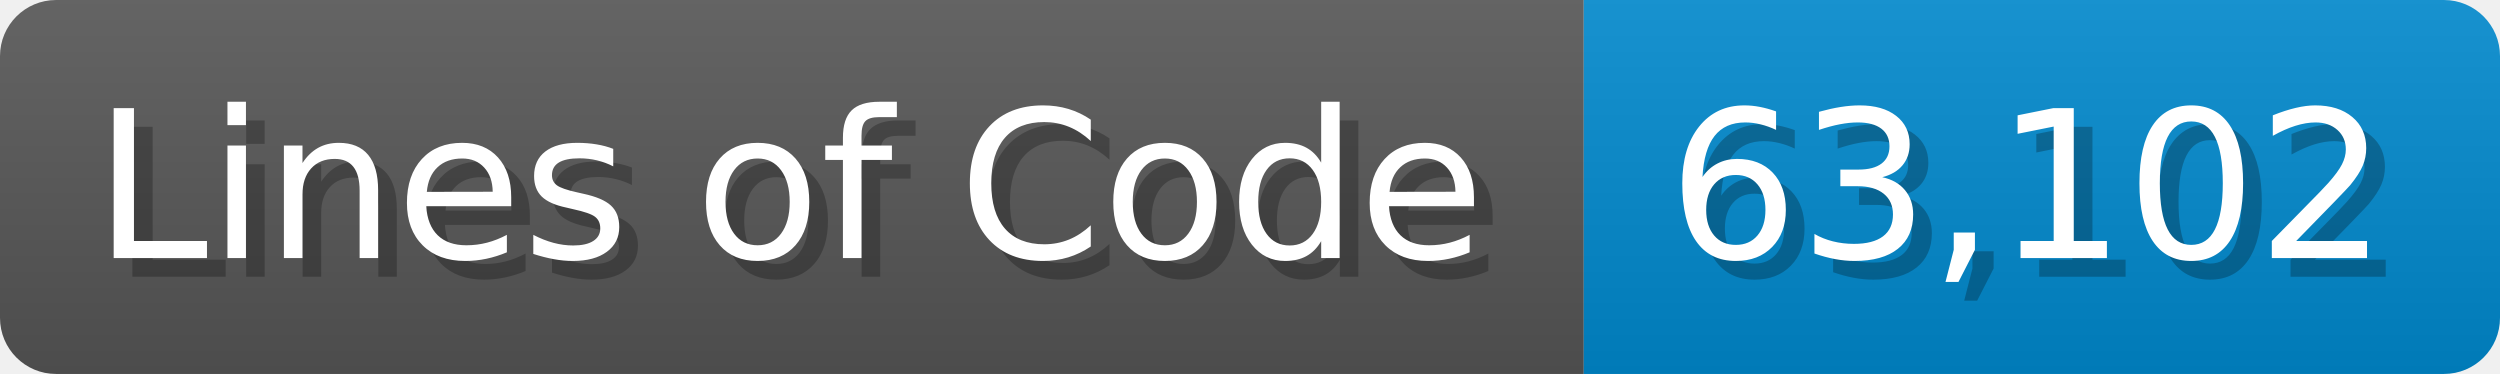
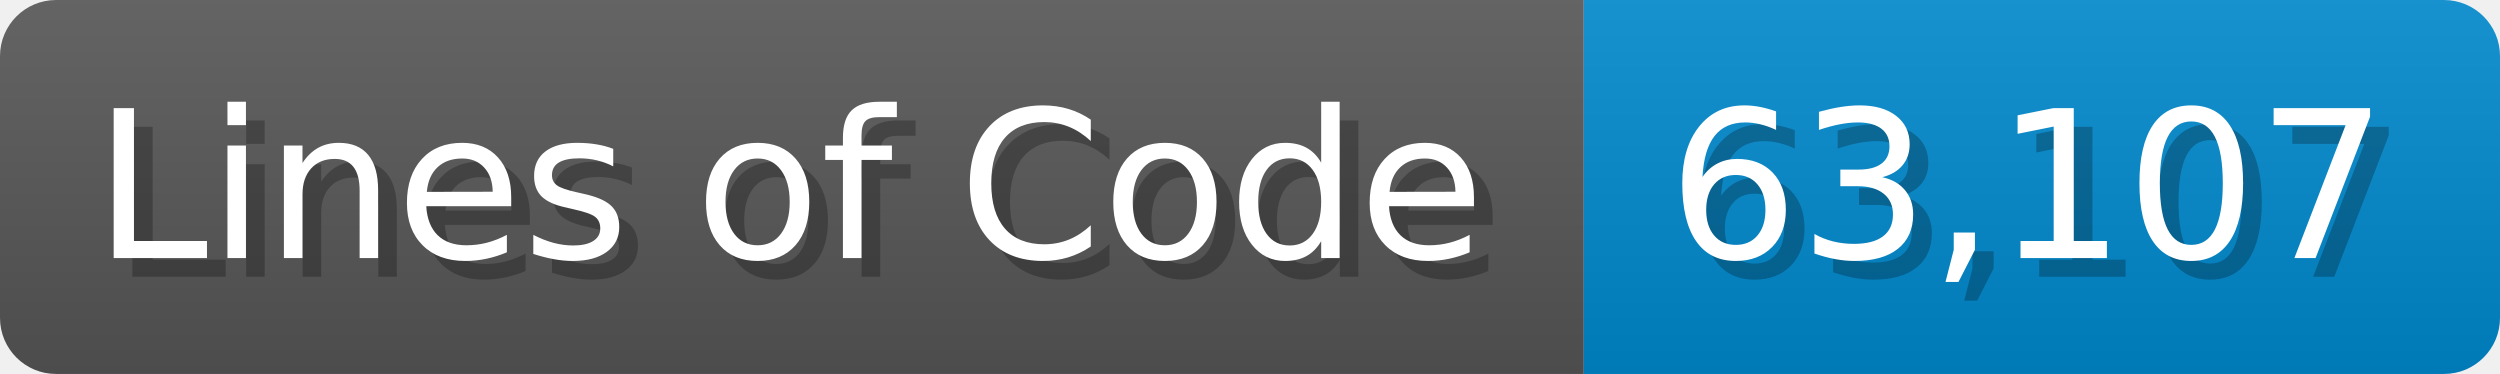
<svg xmlns="http://www.w3.org/2000/svg" width="133.7" height="20" viewBox="0 0 1337 200">
  <linearGradient id="a" x2="0" y2="100%">
    <stop offset="0" stop-opacity=".1" stop-color="#EEE" />
    <stop offset="1" stop-opacity=".1" />
  </linearGradient>
  <mask id="m">
    <rect width="1337" height="200" rx="30" fill="#FFF" />
  </mask>
  <g mask="url(#m)">
    <rect width="847" height="200" fill="#555" />
    <rect width="490" height="200" fill="#08C" x="847" />
    <rect width="1337" height="200" fill="url(#a)" />
  </g>
  <g fill="#fff" text-anchor="start" font-family="Verdana,DejaVu Sans,sans-serif" font-size="110">
    <text x="60" y="148" textLength="747" fill="#000" opacity="0.25">Lines of Code</text>
    <text x="50" y="138" textLength="747">Lines of Code</text>
-     <text x="902" y="148" textLength="390" fill="#000" opacity="0.25">63,102</text>
-     <text x="892" y="138" textLength="390">63,102</text>
+     <text x="902" y="148" textLength="390" fill="#000" opacity="0.25">63,107</text>
+     <text x="892" y="138" textLength="390">63,107</text>
  </g>
</svg>
